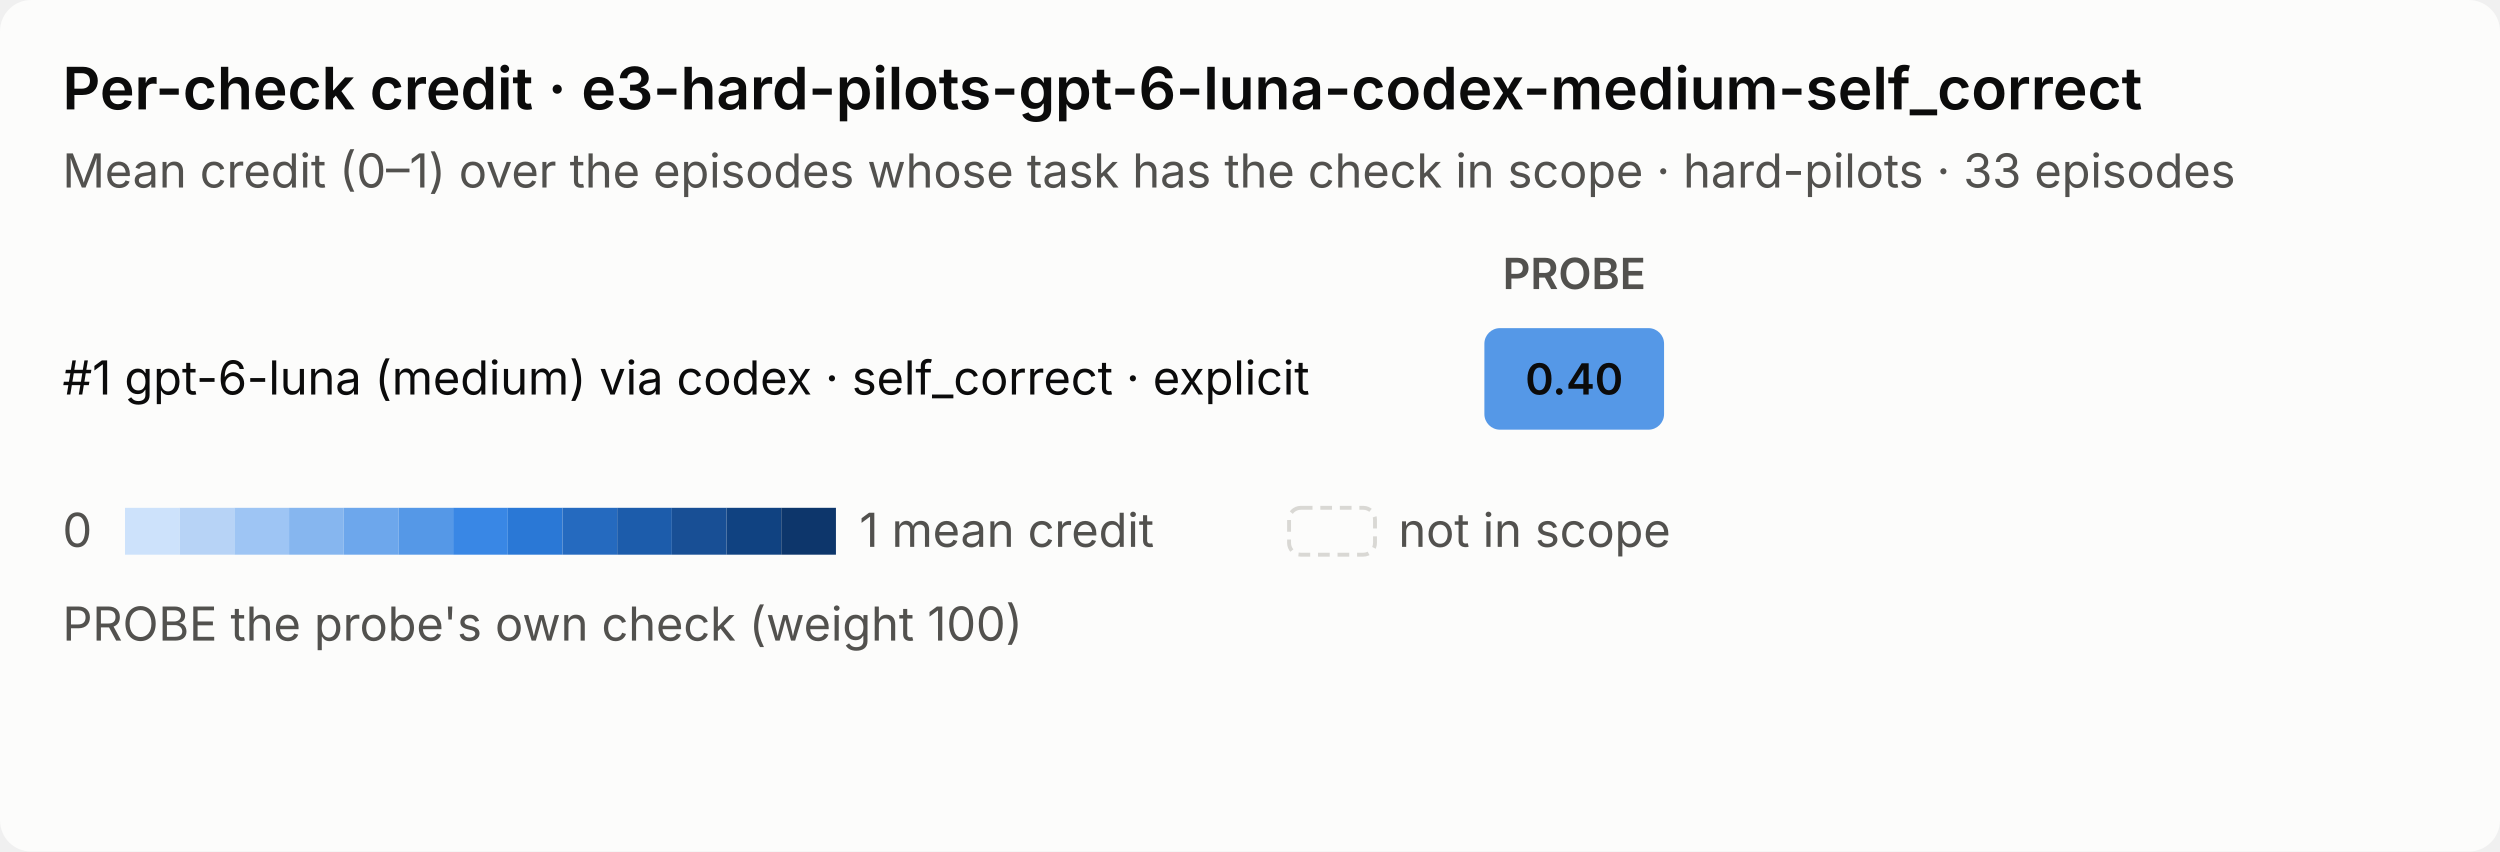
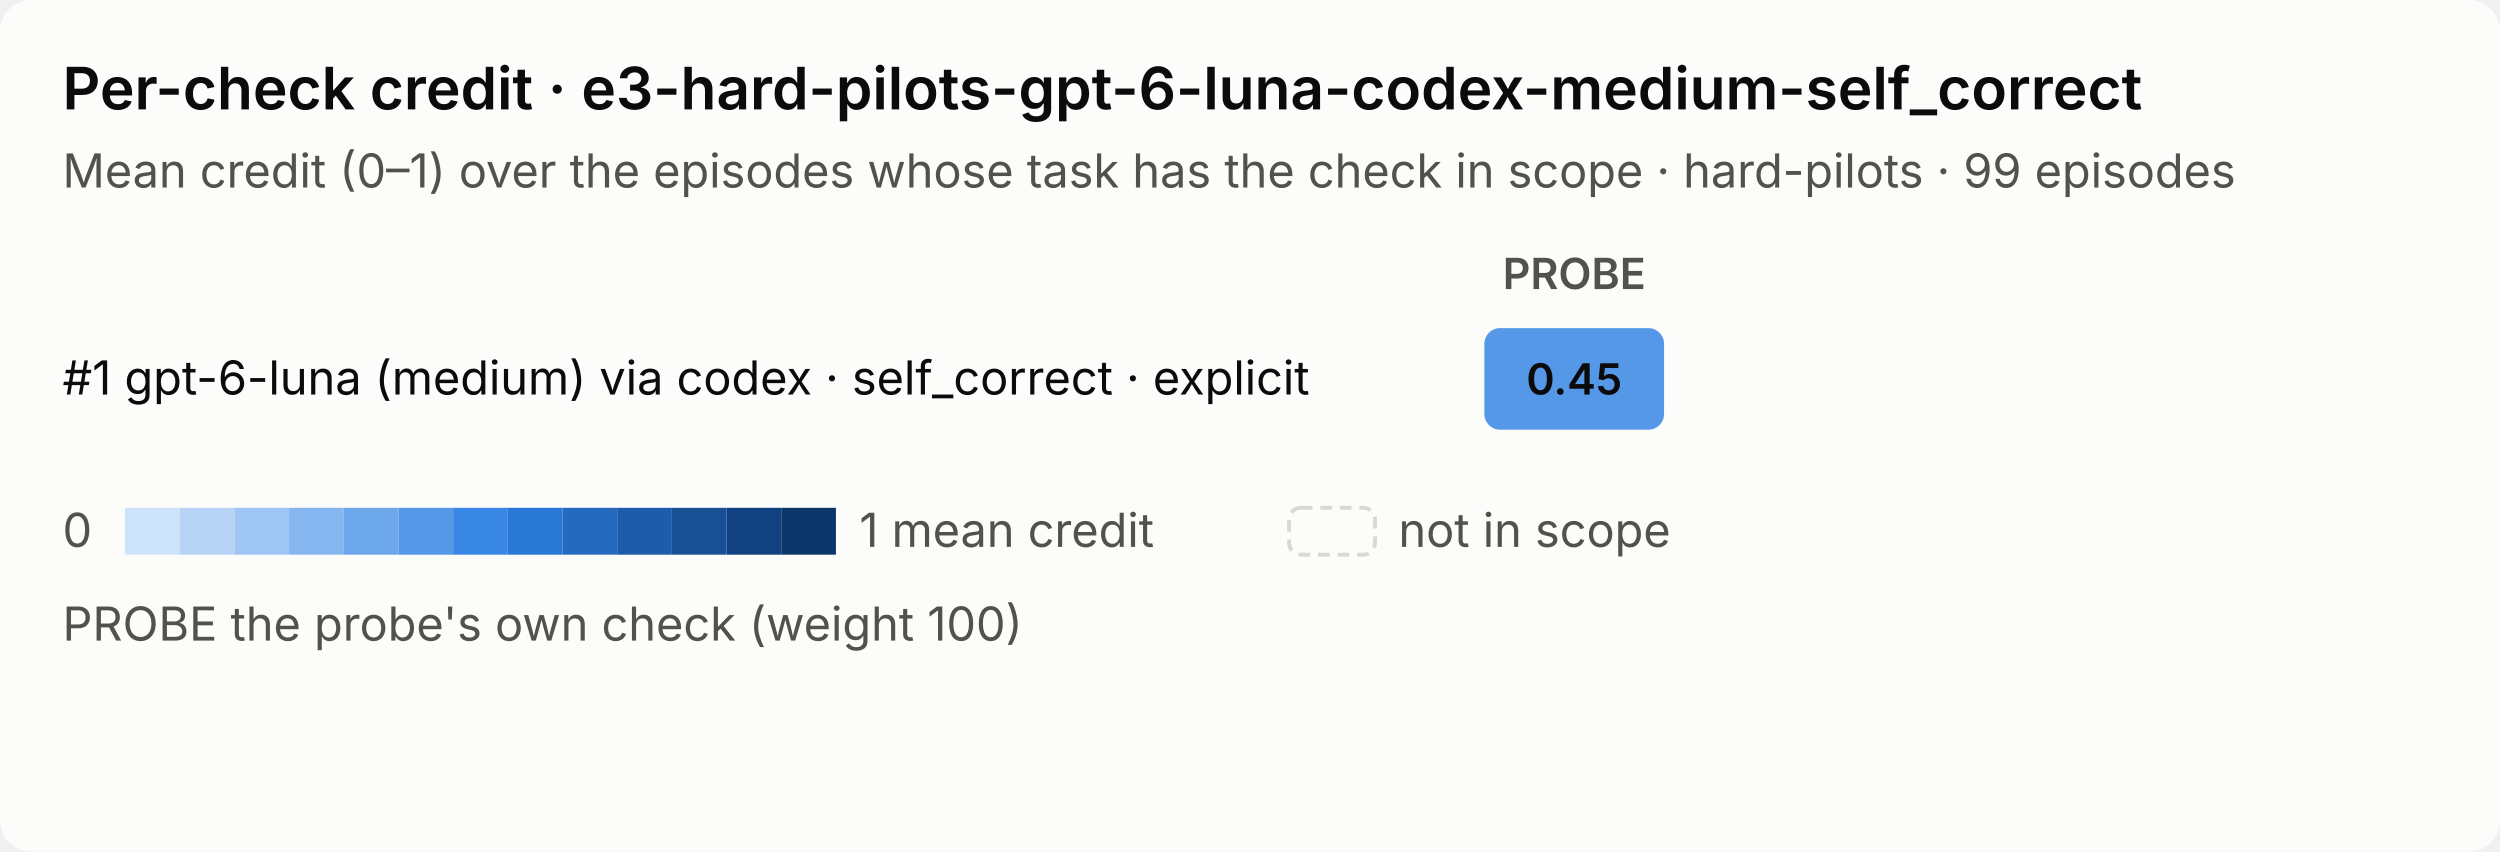
<svg xmlns="http://www.w3.org/2000/svg" width="640" height="218" viewBox="0 0 640 218" role="img" aria-labelledby="ttl dsc">
  <style>.t{font:600 15px system-ui,-apple-system,sans-serif;fill:#0b0b0b}.s,.k{font:12px system-ui,-apple-system,sans-serif;fill:#52514e}.l{font:12px system-ui,-apple-system,sans-serif;fill:#0b0b0b}.h{font:600 11px system-ui,-apple-system,sans-serif;fill:#52514e}.v{font:600 11px system-ui,-apple-system,sans-serif}.bg{fill:#fcfcfb}.na{fill:#fcfcfb;stroke:#d9d8d4;stroke-dasharray:3 2}.q0{fill:#cde2fb}.w0{fill:#0b0b0b}.q1{fill:#b7d3f6}.w1{fill:#0b0b0b}.q2{fill:#9ec5f4}.w2{fill:#0b0b0b}.q3{fill:#86b6ef}.w3{fill:#0b0b0b}.q4{fill:#6da7ec}.w4{fill:#0b0b0b}.q5{fill:#5598e7}.w5{fill:#0b0b0b}.q6{fill:#3987e5}.w6{fill:#0b0b0b}.q7{fill:#2a78d6}.w7{fill:#0b0b0b}.q8{fill:#256abf}.w8{fill:#ffffff}.q9{fill:#1c5cab}.w9{fill:#ffffff}.q10{fill:#184f95}.w10{fill:#ffffff}.q11{fill:#104281}.w11{fill:#ffffff}.q12{fill:#0d366b}.w12{fill:#ffffff}@media (prefers-color-scheme: dark){.t,.l{fill:#ffffff}.s,.k,.h{fill:#c3c2b7}.bg{fill:#1a1a19}.na{fill:#1a1a19;stroke:#4a4a46}.q0{fill:#0d366b}.w0{fill:#ffffff}.q1{fill:#104281}.w1{fill:#ffffff}.q2{fill:#184f95}.w2{fill:#ffffff}.q3{fill:#1c5cab}.w3{fill:#ffffff}.q4{fill:#256abf}.w4{fill:#ffffff}.q5{fill:#2a78d6}.w5{fill:#0b0b0b}.q6{fill:#3987e5}.w6{fill:#0b0b0b}.q7{fill:#5598e7}.w7{fill:#0b0b0b}.q8{fill:#6da7ec}.w8{fill:#0b0b0b}.q9{fill:#86b6ef}.w9{fill:#0b0b0b}.q10{fill:#9ec5f4}.w10{fill:#0b0b0b}.q11{fill:#b7d3f6}.w11{fill:#0b0b0b}.q12{fill:#cde2fb}.w12{fill:#0b0b0b}}</style>
  <rect class="bg" width="640" height="218" rx="8" />
  <text class="t" x="16" y="28">Per-check credit · e3-hard-pilots-gpt-6-luna-codex-medium-self_correct</text>
-   <text class="s" x="16" y="48">Mean credit (0–1) over the episodes whose task has the check in scope · hard-pilots · 33 episodes</text>
+   <text class="s" x="16" y="48">Mean credit (0–1) over the episodes whose task has the check in scope · hard-pilots · 99 episodes</text>
  <text class="h" x="403" y="74" text-anchor="middle">PROBE</text>
  <text class="l" x="16" y="101">#1  gpt-6-luna (medium) via codex · self_correct · explicit</text>
  <g>
    <rect class="q5" x="380" y="84" width="46" height="26" rx="4" />
-     <text class="v w5" x="403" y="101" text-anchor="middle">0.40</text>
+     <text class="v w5" x="403" y="101" text-anchor="middle">0.45</text>
  </g>
  <text class="k" x="16" y="140">0</text>
  <rect class="q0" x="32" y="130" width="14" height="12" />
  <rect class="q1" x="46" y="130" width="14" height="12" />
  <rect class="q2" x="60" y="130" width="14" height="12" />
  <rect class="q3" x="74" y="130" width="14" height="12" />
  <rect class="q4" x="88" y="130" width="14" height="12" />
  <rect class="q5" x="102" y="130" width="14" height="12" />
  <rect class="q6" x="116" y="130" width="14" height="12" />
  <rect class="q7" x="130" y="130" width="14" height="12" />
  <rect class="q8" x="144" y="130" width="14" height="12" />
  <rect class="q9" x="158" y="130" width="14" height="12" />
  <rect class="q10" x="172" y="130" width="14" height="12" />
  <rect class="q11" x="186" y="130" width="14" height="12" />
  <rect class="q12" x="200" y="130" width="14" height="12" />
  <text class="k" x="220" y="140">1 mean credit</text>
  <rect class="na" x="330" y="130" width="22" height="12" rx="3" />
  <text class="k" x="358" y="140">not in scope</text>
  <text class="k" x="16" y="164">PROBE  the probe's own check (weight 100)</text>
</svg>
